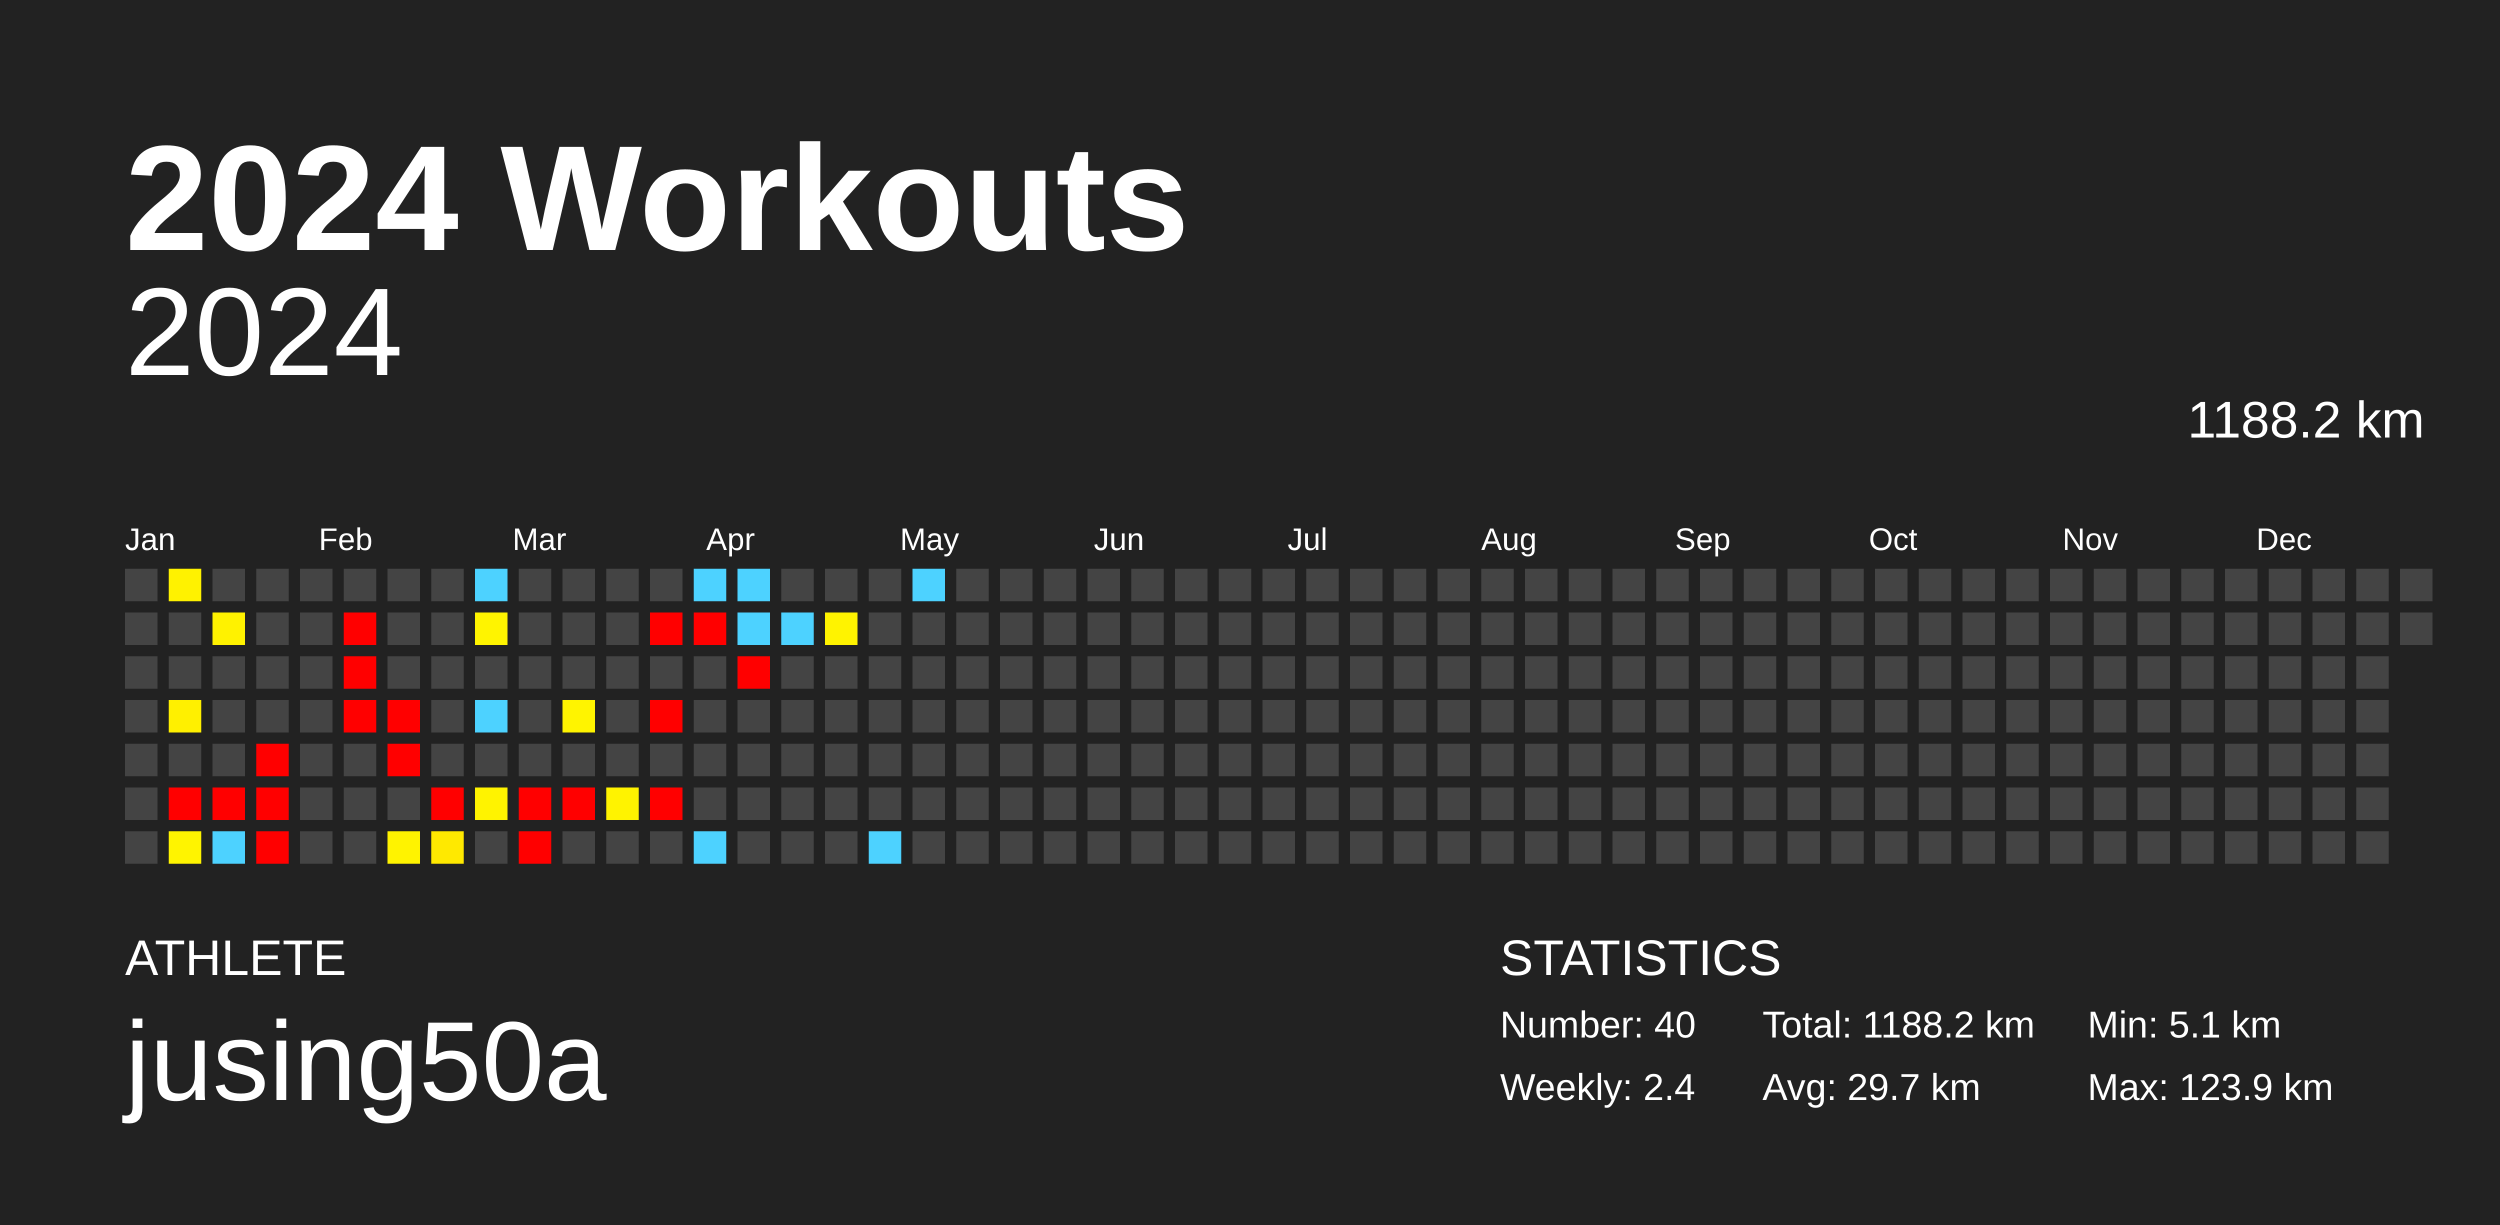
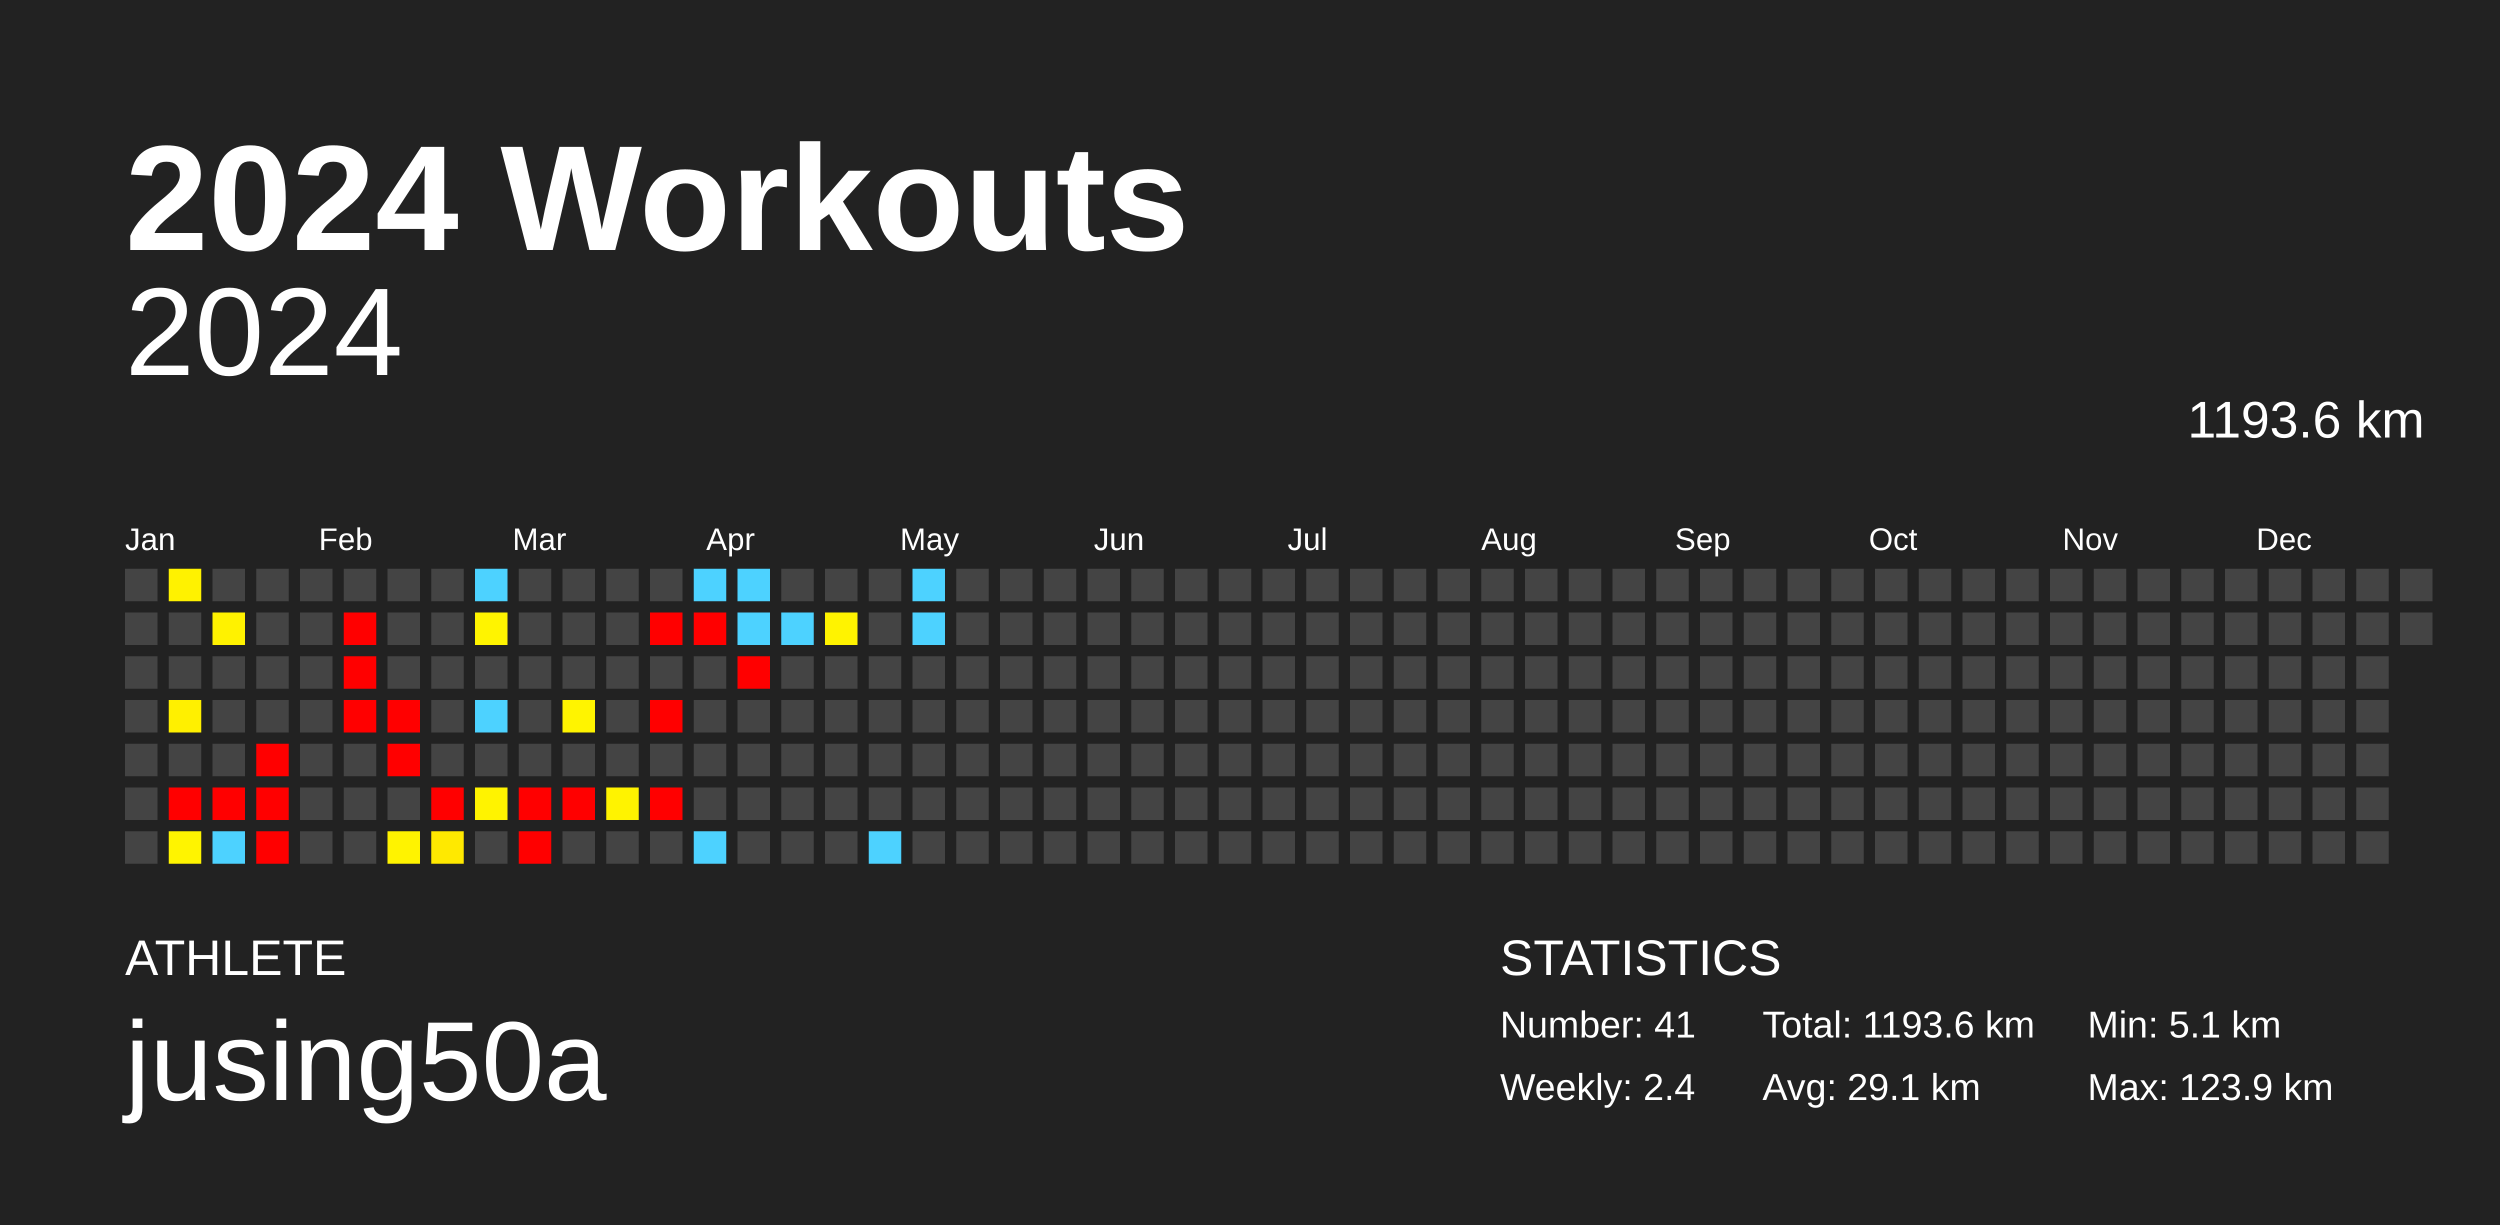
<svg xmlns="http://www.w3.org/2000/svg" baseProfile="full" height="98mm" version="1.1" viewBox="0,0,200,98" width="200mm">
  <defs />
  <rect fill="#222222" height="98" width="200" x="0" y="0" />
  <text fill="#FFFFFF" style="font-size:12px; font-family:Arial; font-weight:bold;" x="10" y="20">2024 Workouts</text>
  <text fill="#FFFFFF" style="font-size:4px; font-family:Arial" x="10" y="78">ATHLETE</text>
  <text fill="#FFFFFF" style="font-size:9px; font-family:Arial" x="10" y="88">jusing50a</text>
  <text fill="#FFFFFF" style="font-size:4px; font-family:Arial" x="120" y="78">STATISTICS</text>
-   <text fill="#FFFFFF" style="font-size:3px; font-family:Arial" x="120" y="83">Number: 40</text>
+   <text fill="#FFFFFF" style="font-size:3px; font-family:Arial" x="120" y="83">Number: 41</text>
  <text fill="#FFFFFF" style="font-size:3px; font-family:Arial" x="120" y="88">Weekly: 2.4</text>
-   <text fill="#FFFFFF" style="font-size:3px; font-family:Arial" x="141" y="83">Total: 1188.2 km</text>
-   <text fill="#FFFFFF" style="font-size:3px; font-family:Arial" x="141" y="88">Avg: 29.7 km</text>
+   <text fill="#FFFFFF" style="font-size:3px; font-family:Arial" x="141" y="83">Total: 1193.6 km</text>
+   <text fill="#FFFFFF" style="font-size:3px; font-family:Arial" x="141" y="88">Avg: 29.1 km</text>
  <text fill="#FFFFFF" style="font-size:3px; font-family:Arial" x="167" y="83">Min: 5.1 km</text>
  <text fill="#FFFFFF" style="font-size:3px; font-family:Arial" x="167" y="88">Max: 123.9 km</text>
  <text alignment-baseline="hanging" fill="#FFFFFF" style="font-size:10.0px; font-family:Arial;" x="10" y="30">2024</text>
-   <text alignment-baseline="hanging" fill="#FFFFFF" style="font-size:4.125px; font-family:Arial;" x="175" y="35">1188.2 km</text>
+   <text alignment-baseline="hanging" fill="#FFFFFF" style="font-size:4.125px; font-family:Arial;" x="175" y="35">1193.6 km</text>
  <text fill="#FFFFFF" style="font-size:2.5px; font-family:Arial" x="10.0" y="44">Jan</text>
  <text fill="#FFFFFF" style="font-size:2.5px; font-family:Arial" x="25.5" y="44">Feb</text>
  <text fill="#FFFFFF" style="font-size:2.5px; font-family:Arial" x="41.0" y="44">Mar</text>
  <text fill="#FFFFFF" style="font-size:2.5px; font-family:Arial" x="56.5" y="44">Apr</text>
  <text fill="#FFFFFF" style="font-size:2.5px; font-family:Arial" x="72.0" y="44">May</text>
  <text fill="#FFFFFF" style="font-size:2.5px; font-family:Arial" x="87.5" y="44">Jun</text>
  <text fill="#FFFFFF" style="font-size:2.5px; font-family:Arial" x="103.0" y="44">Jul</text>
  <text fill="#FFFFFF" style="font-size:2.5px; font-family:Arial" x="118.5" y="44">Aug</text>
  <text fill="#FFFFFF" style="font-size:2.5px; font-family:Arial" x="134.0" y="44">Sep</text>
  <text fill="#FFFFFF" style="font-size:2.5px; font-family:Arial" x="149.5" y="44">Oct</text>
  <text fill="#FFFFFF" style="font-size:2.5px; font-family:Arial" x="165.0" y="44">Nov</text>
  <text fill="#FFFFFF" style="font-size:2.5px; font-family:Arial" x="180.5" y="44">Dec</text>
  <rect fill="#444444" height="2.6" width="2.6" x="10.0" y="45.5" />
  <rect fill="#444444" height="2.6" width="2.6" x="10.0" y="49.0" />
  <rect fill="#444444" height="2.6" width="2.6" x="10.0" y="52.5" />
  <rect fill="#444444" height="2.6" width="2.6" x="10.0" y="56.0" />
  <rect fill="#444444" height="2.6" width="2.6" x="10.0" y="59.5" />
  <rect fill="#444444" height="2.6" width="2.6" x="10.0" y="63.0" />
  <rect fill="#444444" height="2.6" width="2.6" x="10.0" y="66.5" />
  <rect fill="#fff200" height="2.6" width="2.6" x="13.5" y="45.5" />
  <rect fill="#444444" height="2.6" width="2.6" x="13.5" y="49.0" />
  <rect fill="#444444" height="2.6" width="2.6" x="13.5" y="52.5" />
  <rect fill="#fff000" height="2.6" width="2.6" x="13.5" y="56.0" />
  <rect fill="#444444" height="2.6" width="2.6" x="13.5" y="59.5" />
  <rect fill="red" height="2.6" width="2.6" x="13.5" y="63.0" />
  <rect fill="#fff400" height="2.6" width="2.6" x="13.5" y="66.5" />
  <rect fill="#444444" height="2.6" width="2.6" x="17.0" y="45.5" />
  <rect fill="#fff200" height="2.6" width="2.6" x="17.0" y="49.0" />
  <rect fill="#444444" height="2.6" width="2.6" x="17.0" y="52.5" />
  <rect fill="#444444" height="2.6" width="2.6" x="17.0" y="56.0" />
  <rect fill="#444444" height="2.6" width="2.6" x="17.0" y="59.5" />
  <rect fill="red" height="2.6" width="2.6" x="17.0" y="63.0" />
  <rect fill="#4dd2ff" height="2.6" width="2.6" x="17.0" y="66.5" />
  <rect fill="#444444" height="2.6" width="2.6" x="20.5" y="45.5" />
  <rect fill="#444444" height="2.6" width="2.6" x="20.5" y="49.0" />
  <rect fill="#444444" height="2.6" width="2.6" x="20.5" y="52.5" />
  <rect fill="#444444" height="2.6" width="2.6" x="20.5" y="56.0" />
  <rect fill="red" height="2.6" width="2.6" x="20.5" y="59.5" />
  <rect fill="red" height="2.6" width="2.6" x="20.5" y="63.0" />
  <rect fill="red" height="2.6" width="2.6" x="20.5" y="66.5" />
  <rect fill="#444444" height="2.6" width="2.6" x="24.0" y="45.5" />
  <rect fill="#444444" height="2.6" width="2.6" x="24.0" y="49.0" />
  <rect fill="#444444" height="2.6" width="2.6" x="24.0" y="52.5" />
  <rect fill="#444444" height="2.6" width="2.6" x="24.0" y="56.0" />
  <rect fill="#444444" height="2.6" width="2.6" x="24.0" y="59.5" />
  <rect fill="#444444" height="2.6" width="2.6" x="24.0" y="63.0" />
  <rect fill="#444444" height="2.6" width="2.6" x="24.0" y="66.5" />
  <rect fill="#444444" height="2.6" width="2.6" x="27.5" y="45.5" />
  <rect fill="red" height="2.6" width="2.6" x="27.5" y="49.0" />
  <rect fill="red" height="2.6" width="2.6" x="27.5" y="52.5" />
  <rect fill="red" height="2.6" width="2.6" x="27.5" y="56.0" />
  <rect fill="#444444" height="2.6" width="2.6" x="27.5" y="59.5" />
  <rect fill="#444444" height="2.6" width="2.6" x="27.5" y="63.0" />
  <rect fill="#444444" height="2.6" width="2.6" x="27.5" y="66.5" />
  <rect fill="#444444" height="2.6" width="2.6" x="31.0" y="45.5" />
  <rect fill="#444444" height="2.6" width="2.6" x="31.0" y="49.0" />
  <rect fill="#444444" height="2.6" width="2.6" x="31.0" y="52.5" />
  <rect fill="red" height="2.6" width="2.6" x="31.0" y="56.0" />
  <rect fill="red" height="2.6" width="2.6" x="31.0" y="59.5" />
  <rect fill="#444444" height="2.6" width="2.6" x="31.0" y="63.0" />
  <rect fill="#fff300" height="2.6" width="2.6" x="31.0" y="66.5" />
  <rect fill="#444444" height="2.6" width="2.6" x="34.5" y="45.5" />
  <rect fill="#444444" height="2.6" width="2.6" x="34.5" y="49.0" />
  <rect fill="#444444" height="2.6" width="2.6" x="34.5" y="52.5" />
  <rect fill="#444444" height="2.6" width="2.6" x="34.5" y="56.0" />
  <rect fill="#444444" height="2.6" width="2.6" x="34.5" y="59.5" />
  <rect fill="red" height="2.6" width="2.6" x="34.5" y="63.0" />
  <rect fill="#ffe900" height="2.6" width="2.6" x="34.5" y="66.5" />
  <rect fill="#4dd2ff" height="2.6" width="2.6" x="38.0" y="45.5" />
  <rect fill="#fff400" height="2.6" width="2.6" x="38.0" y="49.0" />
  <rect fill="#444444" height="2.6" width="2.6" x="38.0" y="52.5" />
  <rect fill="#4dd2ff" height="2.6" width="2.6" x="38.0" y="56.0" />
  <rect fill="#444444" height="2.6" width="2.6" x="38.0" y="59.5" />
  <rect fill="#fff300" height="2.6" width="2.6" x="38.0" y="63.0" />
  <rect fill="#444444" height="2.6" width="2.6" x="38.0" y="66.5" />
  <rect fill="#444444" height="2.6" width="2.6" x="41.5" y="45.5" />
  <rect fill="#444444" height="2.6" width="2.6" x="41.5" y="49.0" />
  <rect fill="#444444" height="2.6" width="2.6" x="41.5" y="52.5" />
  <rect fill="#444444" height="2.6" width="2.6" x="41.5" y="56.0" />
  <rect fill="#444444" height="2.6" width="2.6" x="41.5" y="59.5" />
  <rect fill="red" height="2.6" width="2.6" x="41.5" y="63.0" />
  <rect fill="red" height="2.6" width="2.6" x="41.5" y="66.5" />
  <rect fill="#444444" height="2.6" width="2.6" x="45.0" y="45.5" />
  <rect fill="#444444" height="2.6" width="2.6" x="45.0" y="49.0" />
  <rect fill="#444444" height="2.6" width="2.6" x="45.0" y="52.5" />
  <rect fill="#fff400" height="2.6" width="2.6" x="45.0" y="56.0" />
  <rect fill="#444444" height="2.6" width="2.6" x="45.0" y="59.5" />
  <rect fill="red" height="2.6" width="2.6" x="45.0" y="63.0" />
  <rect fill="#444444" height="2.6" width="2.6" x="45.0" y="66.5" />
  <rect fill="#444444" height="2.6" width="2.6" x="48.5" y="45.5" />
  <rect fill="#444444" height="2.6" width="2.6" x="48.5" y="49.0" />
  <rect fill="#444444" height="2.6" width="2.6" x="48.5" y="52.5" />
  <rect fill="#444444" height="2.6" width="2.6" x="48.5" y="56.0" />
  <rect fill="#444444" height="2.6" width="2.6" x="48.5" y="59.5" />
  <rect fill="#fff300" height="2.6" width="2.6" x="48.5" y="63.0" />
  <rect fill="#444444" height="2.6" width="2.6" x="48.5" y="66.5" />
  <rect fill="#444444" height="2.6" width="2.6" x="52.0" y="45.5" />
  <rect fill="red" height="2.6" width="2.6" x="52.0" y="49.0" />
  <rect fill="#444444" height="2.6" width="2.6" x="52.0" y="52.5" />
  <rect fill="red" height="2.6" width="2.6" x="52.0" y="56.0" />
  <rect fill="#444444" height="2.6" width="2.6" x="52.0" y="59.5" />
  <rect fill="red" height="2.6" width="2.6" x="52.0" y="63.0" />
  <rect fill="#444444" height="2.6" width="2.6" x="52.0" y="66.5" />
  <rect fill="#4dd2ff" height="2.6" width="2.6" x="55.5" y="45.5" />
  <rect fill="red" height="2.6" width="2.6" x="55.5" y="49.0" />
  <rect fill="#444444" height="2.6" width="2.6" x="55.5" y="52.5" />
  <rect fill="#444444" height="2.6" width="2.6" x="55.5" y="56.0" />
  <rect fill="#444444" height="2.6" width="2.6" x="55.5" y="59.5" />
  <rect fill="#444444" height="2.6" width="2.6" x="55.5" y="63.0" />
  <rect fill="#4dd2ff" height="2.6" width="2.6" x="55.5" y="66.5" />
  <rect fill="#4dd2ff" height="2.6" width="2.6" x="59.0" y="45.5" />
  <rect fill="#4dd2ff" height="2.6" width="2.6" x="59.0" y="49.0" />
  <rect fill="red" height="2.6" width="2.6" x="59.0" y="52.5" />
  <rect fill="#444444" height="2.6" width="2.6" x="59.0" y="56.0" />
  <rect fill="#444444" height="2.6" width="2.6" x="59.0" y="59.5" />
  <rect fill="#444444" height="2.6" width="2.6" x="59.0" y="63.0" />
  <rect fill="#444444" height="2.6" width="2.6" x="59.0" y="66.5" />
  <rect fill="#444444" height="2.6" width="2.6" x="62.5" y="45.5" />
  <rect fill="#4dd2ff" height="2.6" width="2.6" x="62.5" y="49.0" />
  <rect fill="#444444" height="2.6" width="2.6" x="62.5" y="52.5" />
  <rect fill="#444444" height="2.6" width="2.6" x="62.5" y="56.0" />
  <rect fill="#444444" height="2.6" width="2.6" x="62.5" y="59.5" />
  <rect fill="#444444" height="2.6" width="2.6" x="62.5" y="63.0" />
  <rect fill="#444444" height="2.6" width="2.6" x="62.5" y="66.5" />
  <rect fill="#444444" height="2.6" width="2.6" x="66.0" y="45.5" />
  <rect fill="#fff300" height="2.6" width="2.6" x="66.0" y="49.0" />
  <rect fill="#444444" height="2.6" width="2.6" x="66.0" y="52.5" />
  <rect fill="#444444" height="2.6" width="2.6" x="66.0" y="56.0" />
  <rect fill="#444444" height="2.6" width="2.6" x="66.0" y="59.5" />
  <rect fill="#444444" height="2.6" width="2.6" x="66.0" y="63.0" />
  <rect fill="#444444" height="2.6" width="2.6" x="66.0" y="66.5" />
  <rect fill="#444444" height="2.6" width="2.6" x="69.5" y="45.5" />
  <rect fill="#444444" height="2.6" width="2.6" x="69.5" y="49.0" />
  <rect fill="#444444" height="2.6" width="2.6" x="69.5" y="52.5" />
  <rect fill="#444444" height="2.6" width="2.6" x="69.5" y="56.0" />
  <rect fill="#444444" height="2.6" width="2.6" x="69.5" y="59.5" />
  <rect fill="#444444" height="2.6" width="2.6" x="69.5" y="63.0" />
  <rect fill="#4dd2ff" height="2.6" width="2.6" x="69.5" y="66.5" />
  <rect fill="#4dd2ff" height="2.6" width="2.6" x="73.0" y="45.5" />
-   <rect fill="#444444" height="2.6" width="2.6" x="73.0" y="49.0" />
+   <rect fill="#4dd2ff" height="2.6" width="2.6" x="73.0" y="49.0" />
  <rect fill="#444444" height="2.6" width="2.6" x="73.0" y="52.5" />
  <rect fill="#444444" height="2.6" width="2.6" x="73.0" y="56.0" />
  <rect fill="#444444" height="2.6" width="2.6" x="73.0" y="59.5" />
  <rect fill="#444444" height="2.6" width="2.6" x="73.0" y="63.0" />
  <rect fill="#444444" height="2.6" width="2.6" x="73.0" y="66.5" />
  <rect fill="#444444" height="2.6" width="2.6" x="76.5" y="45.5" />
  <rect fill="#444444" height="2.6" width="2.6" x="76.5" y="49.0" />
  <rect fill="#444444" height="2.6" width="2.6" x="76.5" y="52.5" />
  <rect fill="#444444" height="2.6" width="2.6" x="76.5" y="56.0" />
  <rect fill="#444444" height="2.6" width="2.6" x="76.5" y="59.5" />
  <rect fill="#444444" height="2.6" width="2.6" x="76.5" y="63.0" />
  <rect fill="#444444" height="2.6" width="2.6" x="76.5" y="66.5" />
  <rect fill="#444444" height="2.6" width="2.6" x="80.0" y="45.5" />
  <rect fill="#444444" height="2.6" width="2.6" x="80.0" y="49.0" />
  <rect fill="#444444" height="2.6" width="2.6" x="80.0" y="52.5" />
  <rect fill="#444444" height="2.6" width="2.6" x="80.0" y="56.0" />
  <rect fill="#444444" height="2.6" width="2.6" x="80.0" y="59.5" />
  <rect fill="#444444" height="2.6" width="2.6" x="80.0" y="63.0" />
  <rect fill="#444444" height="2.6" width="2.6" x="80.0" y="66.5" />
  <rect fill="#444444" height="2.6" width="2.6" x="83.5" y="45.5" />
  <rect fill="#444444" height="2.6" width="2.6" x="83.5" y="49.0" />
  <rect fill="#444444" height="2.6" width="2.6" x="83.5" y="52.5" />
  <rect fill="#444444" height="2.6" width="2.6" x="83.5" y="56.0" />
  <rect fill="#444444" height="2.6" width="2.6" x="83.5" y="59.5" />
  <rect fill="#444444" height="2.6" width="2.6" x="83.5" y="63.0" />
  <rect fill="#444444" height="2.6" width="2.6" x="83.5" y="66.5" />
  <rect fill="#444444" height="2.6" width="2.6" x="87.0" y="45.5" />
  <rect fill="#444444" height="2.6" width="2.6" x="87.0" y="49.0" />
  <rect fill="#444444" height="2.6" width="2.6" x="87.0" y="52.5" />
  <rect fill="#444444" height="2.6" width="2.6" x="87.0" y="56.0" />
  <rect fill="#444444" height="2.6" width="2.6" x="87.0" y="59.5" />
  <rect fill="#444444" height="2.6" width="2.6" x="87.0" y="63.0" />
  <rect fill="#444444" height="2.6" width="2.6" x="87.0" y="66.5" />
  <rect fill="#444444" height="2.6" width="2.6" x="90.5" y="45.5" />
  <rect fill="#444444" height="2.6" width="2.6" x="90.5" y="49.0" />
  <rect fill="#444444" height="2.6" width="2.6" x="90.5" y="52.5" />
  <rect fill="#444444" height="2.6" width="2.6" x="90.5" y="56.0" />
  <rect fill="#444444" height="2.6" width="2.6" x="90.5" y="59.5" />
  <rect fill="#444444" height="2.6" width="2.6" x="90.5" y="63.0" />
  <rect fill="#444444" height="2.6" width="2.6" x="90.5" y="66.5" />
  <rect fill="#444444" height="2.6" width="2.6" x="94.0" y="45.5" />
  <rect fill="#444444" height="2.6" width="2.6" x="94.0" y="49.0" />
  <rect fill="#444444" height="2.6" width="2.6" x="94.0" y="52.5" />
  <rect fill="#444444" height="2.6" width="2.6" x="94.0" y="56.0" />
  <rect fill="#444444" height="2.6" width="2.6" x="94.0" y="59.5" />
  <rect fill="#444444" height="2.6" width="2.6" x="94.0" y="63.0" />
  <rect fill="#444444" height="2.6" width="2.6" x="94.0" y="66.5" />
  <rect fill="#444444" height="2.6" width="2.6" x="97.5" y="45.5" />
  <rect fill="#444444" height="2.6" width="2.6" x="97.5" y="49.0" />
  <rect fill="#444444" height="2.6" width="2.6" x="97.5" y="52.5" />
  <rect fill="#444444" height="2.6" width="2.6" x="97.5" y="56.0" />
  <rect fill="#444444" height="2.6" width="2.6" x="97.5" y="59.5" />
  <rect fill="#444444" height="2.6" width="2.6" x="97.5" y="63.0" />
  <rect fill="#444444" height="2.6" width="2.6" x="97.5" y="66.5" />
  <rect fill="#444444" height="2.6" width="2.6" x="101.0" y="45.5" />
  <rect fill="#444444" height="2.6" width="2.6" x="101.0" y="49.0" />
  <rect fill="#444444" height="2.6" width="2.6" x="101.0" y="52.5" />
  <rect fill="#444444" height="2.6" width="2.6" x="101.0" y="56.0" />
  <rect fill="#444444" height="2.6" width="2.6" x="101.0" y="59.5" />
  <rect fill="#444444" height="2.6" width="2.6" x="101.0" y="63.0" />
  <rect fill="#444444" height="2.6" width="2.6" x="101.0" y="66.5" />
  <rect fill="#444444" height="2.6" width="2.6" x="104.5" y="45.5" />
  <rect fill="#444444" height="2.6" width="2.6" x="104.5" y="49.0" />
  <rect fill="#444444" height="2.6" width="2.6" x="104.5" y="52.5" />
  <rect fill="#444444" height="2.6" width="2.6" x="104.5" y="56.0" />
  <rect fill="#444444" height="2.6" width="2.6" x="104.5" y="59.5" />
  <rect fill="#444444" height="2.6" width="2.6" x="104.5" y="63.0" />
  <rect fill="#444444" height="2.6" width="2.6" x="104.5" y="66.5" />
  <rect fill="#444444" height="2.6" width="2.6" x="108.0" y="45.5" />
  <rect fill="#444444" height="2.6" width="2.6" x="108.0" y="49.0" />
  <rect fill="#444444" height="2.6" width="2.6" x="108.0" y="52.5" />
  <rect fill="#444444" height="2.6" width="2.6" x="108.0" y="56.0" />
  <rect fill="#444444" height="2.6" width="2.6" x="108.0" y="59.5" />
  <rect fill="#444444" height="2.6" width="2.6" x="108.0" y="63.0" />
  <rect fill="#444444" height="2.6" width="2.6" x="108.0" y="66.5" />
  <rect fill="#444444" height="2.6" width="2.6" x="111.5" y="45.5" />
  <rect fill="#444444" height="2.6" width="2.6" x="111.5" y="49.0" />
  <rect fill="#444444" height="2.6" width="2.6" x="111.5" y="52.5" />
  <rect fill="#444444" height="2.6" width="2.6" x="111.5" y="56.0" />
  <rect fill="#444444" height="2.6" width="2.6" x="111.5" y="59.5" />
  <rect fill="#444444" height="2.6" width="2.6" x="111.5" y="63.0" />
  <rect fill="#444444" height="2.6" width="2.6" x="111.5" y="66.5" />
  <rect fill="#444444" height="2.6" width="2.6" x="115.0" y="45.5" />
  <rect fill="#444444" height="2.6" width="2.6" x="115.0" y="49.0" />
  <rect fill="#444444" height="2.6" width="2.6" x="115.0" y="52.5" />
  <rect fill="#444444" height="2.6" width="2.6" x="115.0" y="56.0" />
  <rect fill="#444444" height="2.6" width="2.6" x="115.0" y="59.5" />
  <rect fill="#444444" height="2.6" width="2.6" x="115.0" y="63.0" />
  <rect fill="#444444" height="2.6" width="2.6" x="115.0" y="66.5" />
  <rect fill="#444444" height="2.6" width="2.6" x="118.5" y="45.5" />
  <rect fill="#444444" height="2.6" width="2.6" x="118.5" y="49.0" />
  <rect fill="#444444" height="2.6" width="2.6" x="118.5" y="52.5" />
  <rect fill="#444444" height="2.6" width="2.6" x="118.5" y="56.0" />
  <rect fill="#444444" height="2.6" width="2.6" x="118.5" y="59.5" />
  <rect fill="#444444" height="2.6" width="2.6" x="118.5" y="63.0" />
  <rect fill="#444444" height="2.6" width="2.6" x="118.5" y="66.5" />
  <rect fill="#444444" height="2.6" width="2.6" x="122.0" y="45.5" />
  <rect fill="#444444" height="2.6" width="2.6" x="122.0" y="49.0" />
  <rect fill="#444444" height="2.6" width="2.6" x="122.0" y="52.5" />
  <rect fill="#444444" height="2.6" width="2.6" x="122.0" y="56.0" />
  <rect fill="#444444" height="2.6" width="2.6" x="122.0" y="59.5" />
  <rect fill="#444444" height="2.6" width="2.6" x="122.0" y="63.0" />
  <rect fill="#444444" height="2.6" width="2.6" x="122.0" y="66.5" />
  <rect fill="#444444" height="2.6" width="2.6" x="125.5" y="45.5" />
  <rect fill="#444444" height="2.6" width="2.6" x="125.5" y="49.0" />
  <rect fill="#444444" height="2.6" width="2.6" x="125.5" y="52.5" />
  <rect fill="#444444" height="2.6" width="2.6" x="125.5" y="56.0" />
  <rect fill="#444444" height="2.6" width="2.6" x="125.5" y="59.5" />
  <rect fill="#444444" height="2.6" width="2.6" x="125.5" y="63.0" />
  <rect fill="#444444" height="2.6" width="2.6" x="125.5" y="66.5" />
  <rect fill="#444444" height="2.6" width="2.6" x="129.0" y="45.5" />
  <rect fill="#444444" height="2.6" width="2.6" x="129.0" y="49.0" />
  <rect fill="#444444" height="2.6" width="2.6" x="129.0" y="52.5" />
  <rect fill="#444444" height="2.6" width="2.6" x="129.0" y="56.0" />
  <rect fill="#444444" height="2.6" width="2.6" x="129.0" y="59.5" />
  <rect fill="#444444" height="2.6" width="2.6" x="129.0" y="63.0" />
  <rect fill="#444444" height="2.6" width="2.6" x="129.0" y="66.5" />
  <rect fill="#444444" height="2.6" width="2.6" x="132.5" y="45.5" />
  <rect fill="#444444" height="2.6" width="2.6" x="132.5" y="49.0" />
  <rect fill="#444444" height="2.6" width="2.6" x="132.5" y="52.5" />
  <rect fill="#444444" height="2.6" width="2.6" x="132.5" y="56.0" />
  <rect fill="#444444" height="2.6" width="2.6" x="132.5" y="59.5" />
  <rect fill="#444444" height="2.6" width="2.6" x="132.5" y="63.0" />
  <rect fill="#444444" height="2.6" width="2.6" x="132.5" y="66.5" />
  <rect fill="#444444" height="2.6" width="2.6" x="136.0" y="45.5" />
  <rect fill="#444444" height="2.6" width="2.6" x="136.0" y="49.0" />
  <rect fill="#444444" height="2.6" width="2.6" x="136.0" y="52.5" />
  <rect fill="#444444" height="2.6" width="2.6" x="136.0" y="56.0" />
  <rect fill="#444444" height="2.6" width="2.6" x="136.0" y="59.5" />
  <rect fill="#444444" height="2.6" width="2.6" x="136.0" y="63.0" />
  <rect fill="#444444" height="2.6" width="2.6" x="136.0" y="66.5" />
  <rect fill="#444444" height="2.6" width="2.6" x="139.5" y="45.5" />
  <rect fill="#444444" height="2.6" width="2.6" x="139.5" y="49.0" />
  <rect fill="#444444" height="2.6" width="2.6" x="139.5" y="52.5" />
  <rect fill="#444444" height="2.6" width="2.6" x="139.5" y="56.0" />
  <rect fill="#444444" height="2.6" width="2.6" x="139.5" y="59.5" />
  <rect fill="#444444" height="2.6" width="2.6" x="139.5" y="63.0" />
  <rect fill="#444444" height="2.6" width="2.6" x="139.5" y="66.5" />
  <rect fill="#444444" height="2.6" width="2.6" x="143.0" y="45.5" />
  <rect fill="#444444" height="2.6" width="2.6" x="143.0" y="49.0" />
  <rect fill="#444444" height="2.6" width="2.6" x="143.0" y="52.5" />
  <rect fill="#444444" height="2.6" width="2.6" x="143.0" y="56.0" />
  <rect fill="#444444" height="2.6" width="2.6" x="143.0" y="59.5" />
  <rect fill="#444444" height="2.6" width="2.6" x="143.0" y="63.0" />
  <rect fill="#444444" height="2.6" width="2.6" x="143.0" y="66.5" />
  <rect fill="#444444" height="2.6" width="2.6" x="146.5" y="45.5" />
  <rect fill="#444444" height="2.6" width="2.6" x="146.5" y="49.0" />
  <rect fill="#444444" height="2.6" width="2.6" x="146.5" y="52.5" />
  <rect fill="#444444" height="2.6" width="2.6" x="146.5" y="56.0" />
  <rect fill="#444444" height="2.6" width="2.6" x="146.5" y="59.5" />
  <rect fill="#444444" height="2.6" width="2.6" x="146.5" y="63.0" />
  <rect fill="#444444" height="2.6" width="2.6" x="146.5" y="66.5" />
  <rect fill="#444444" height="2.6" width="2.6" x="150.0" y="45.5" />
  <rect fill="#444444" height="2.6" width="2.6" x="150.0" y="49.0" />
  <rect fill="#444444" height="2.6" width="2.6" x="150.0" y="52.5" />
  <rect fill="#444444" height="2.6" width="2.6" x="150.0" y="56.0" />
  <rect fill="#444444" height="2.6" width="2.6" x="150.0" y="59.5" />
  <rect fill="#444444" height="2.6" width="2.6" x="150.0" y="63.0" />
  <rect fill="#444444" height="2.6" width="2.6" x="150.0" y="66.5" />
  <rect fill="#444444" height="2.6" width="2.6" x="153.5" y="45.5" />
  <rect fill="#444444" height="2.6" width="2.6" x="153.5" y="49.0" />
  <rect fill="#444444" height="2.6" width="2.6" x="153.5" y="52.5" />
  <rect fill="#444444" height="2.6" width="2.6" x="153.5" y="56.0" />
  <rect fill="#444444" height="2.6" width="2.6" x="153.5" y="59.5" />
  <rect fill="#444444" height="2.6" width="2.6" x="153.5" y="63.0" />
  <rect fill="#444444" height="2.6" width="2.6" x="153.5" y="66.5" />
  <rect fill="#444444" height="2.6" width="2.6" x="157.0" y="45.5" />
  <rect fill="#444444" height="2.6" width="2.6" x="157.0" y="49.0" />
  <rect fill="#444444" height="2.6" width="2.6" x="157.0" y="52.5" />
  <rect fill="#444444" height="2.6" width="2.6" x="157.0" y="56.0" />
  <rect fill="#444444" height="2.6" width="2.6" x="157.0" y="59.5" />
  <rect fill="#444444" height="2.6" width="2.6" x="157.0" y="63.0" />
  <rect fill="#444444" height="2.6" width="2.6" x="157.0" y="66.5" />
  <rect fill="#444444" height="2.6" width="2.6" x="160.5" y="45.5" />
  <rect fill="#444444" height="2.6" width="2.6" x="160.5" y="49.0" />
  <rect fill="#444444" height="2.6" width="2.6" x="160.5" y="52.5" />
  <rect fill="#444444" height="2.6" width="2.6" x="160.5" y="56.0" />
  <rect fill="#444444" height="2.6" width="2.6" x="160.5" y="59.5" />
  <rect fill="#444444" height="2.6" width="2.6" x="160.5" y="63.0" />
  <rect fill="#444444" height="2.6" width="2.6" x="160.5" y="66.5" />
  <rect fill="#444444" height="2.6" width="2.6" x="164.0" y="45.5" />
  <rect fill="#444444" height="2.6" width="2.6" x="164.0" y="49.0" />
  <rect fill="#444444" height="2.6" width="2.6" x="164.0" y="52.5" />
  <rect fill="#444444" height="2.6" width="2.6" x="164.0" y="56.0" />
  <rect fill="#444444" height="2.6" width="2.6" x="164.0" y="59.5" />
  <rect fill="#444444" height="2.6" width="2.6" x="164.0" y="63.0" />
  <rect fill="#444444" height="2.6" width="2.6" x="164.0" y="66.5" />
  <rect fill="#444444" height="2.6" width="2.6" x="167.5" y="45.5" />
  <rect fill="#444444" height="2.6" width="2.6" x="167.5" y="49.0" />
  <rect fill="#444444" height="2.6" width="2.6" x="167.5" y="52.5" />
  <rect fill="#444444" height="2.6" width="2.6" x="167.5" y="56.0" />
  <rect fill="#444444" height="2.6" width="2.6" x="167.5" y="59.5" />
  <rect fill="#444444" height="2.6" width="2.6" x="167.5" y="63.0" />
  <rect fill="#444444" height="2.6" width="2.6" x="167.5" y="66.5" />
  <rect fill="#444444" height="2.6" width="2.6" x="171.0" y="45.5" />
  <rect fill="#444444" height="2.6" width="2.6" x="171.0" y="49.0" />
  <rect fill="#444444" height="2.6" width="2.6" x="171.0" y="52.5" />
  <rect fill="#444444" height="2.6" width="2.6" x="171.0" y="56.0" />
  <rect fill="#444444" height="2.6" width="2.6" x="171.0" y="59.5" />
  <rect fill="#444444" height="2.6" width="2.6" x="171.0" y="63.0" />
  <rect fill="#444444" height="2.6" width="2.6" x="171.0" y="66.5" />
  <rect fill="#444444" height="2.6" width="2.6" x="174.5" y="45.5" />
  <rect fill="#444444" height="2.6" width="2.6" x="174.5" y="49.0" />
  <rect fill="#444444" height="2.6" width="2.6" x="174.5" y="52.5" />
  <rect fill="#444444" height="2.6" width="2.6" x="174.5" y="56.0" />
  <rect fill="#444444" height="2.6" width="2.6" x="174.5" y="59.5" />
  <rect fill="#444444" height="2.6" width="2.6" x="174.5" y="63.0" />
  <rect fill="#444444" height="2.6" width="2.6" x="174.5" y="66.5" />
  <rect fill="#444444" height="2.6" width="2.6" x="178.0" y="45.5" />
  <rect fill="#444444" height="2.6" width="2.6" x="178.0" y="49.0" />
  <rect fill="#444444" height="2.6" width="2.6" x="178.0" y="52.5" />
  <rect fill="#444444" height="2.6" width="2.6" x="178.0" y="56.0" />
  <rect fill="#444444" height="2.6" width="2.6" x="178.0" y="59.5" />
  <rect fill="#444444" height="2.6" width="2.6" x="178.0" y="63.0" />
  <rect fill="#444444" height="2.6" width="2.6" x="178.0" y="66.5" />
  <rect fill="#444444" height="2.6" width="2.6" x="181.5" y="45.5" />
  <rect fill="#444444" height="2.6" width="2.6" x="181.5" y="49.0" />
  <rect fill="#444444" height="2.6" width="2.6" x="181.5" y="52.5" />
  <rect fill="#444444" height="2.6" width="2.6" x="181.5" y="56.0" />
  <rect fill="#444444" height="2.6" width="2.6" x="181.5" y="59.5" />
  <rect fill="#444444" height="2.6" width="2.6" x="181.5" y="63.0" />
  <rect fill="#444444" height="2.6" width="2.6" x="181.5" y="66.5" />
  <rect fill="#444444" height="2.6" width="2.6" x="185.0" y="45.5" />
  <rect fill="#444444" height="2.6" width="2.6" x="185.0" y="49.0" />
  <rect fill="#444444" height="2.6" width="2.6" x="185.0" y="52.5" />
  <rect fill="#444444" height="2.6" width="2.6" x="185.0" y="56.0" />
  <rect fill="#444444" height="2.6" width="2.6" x="185.0" y="59.5" />
  <rect fill="#444444" height="2.6" width="2.6" x="185.0" y="63.0" />
  <rect fill="#444444" height="2.6" width="2.6" x="185.0" y="66.5" />
  <rect fill="#444444" height="2.6" width="2.6" x="188.5" y="45.5" />
  <rect fill="#444444" height="2.6" width="2.6" x="188.5" y="49.0" />
  <rect fill="#444444" height="2.6" width="2.6" x="188.5" y="52.5" />
  <rect fill="#444444" height="2.6" width="2.6" x="188.5" y="56.0" />
  <rect fill="#444444" height="2.6" width="2.6" x="188.5" y="59.5" />
  <rect fill="#444444" height="2.6" width="2.6" x="188.5" y="63.0" />
  <rect fill="#444444" height="2.6" width="2.6" x="188.5" y="66.5" />
  <rect fill="#444444" height="2.6" width="2.6" x="192.0" y="45.5" />
  <rect fill="#444444" height="2.6" width="2.6" x="192.0" y="49.0" />
</svg>
